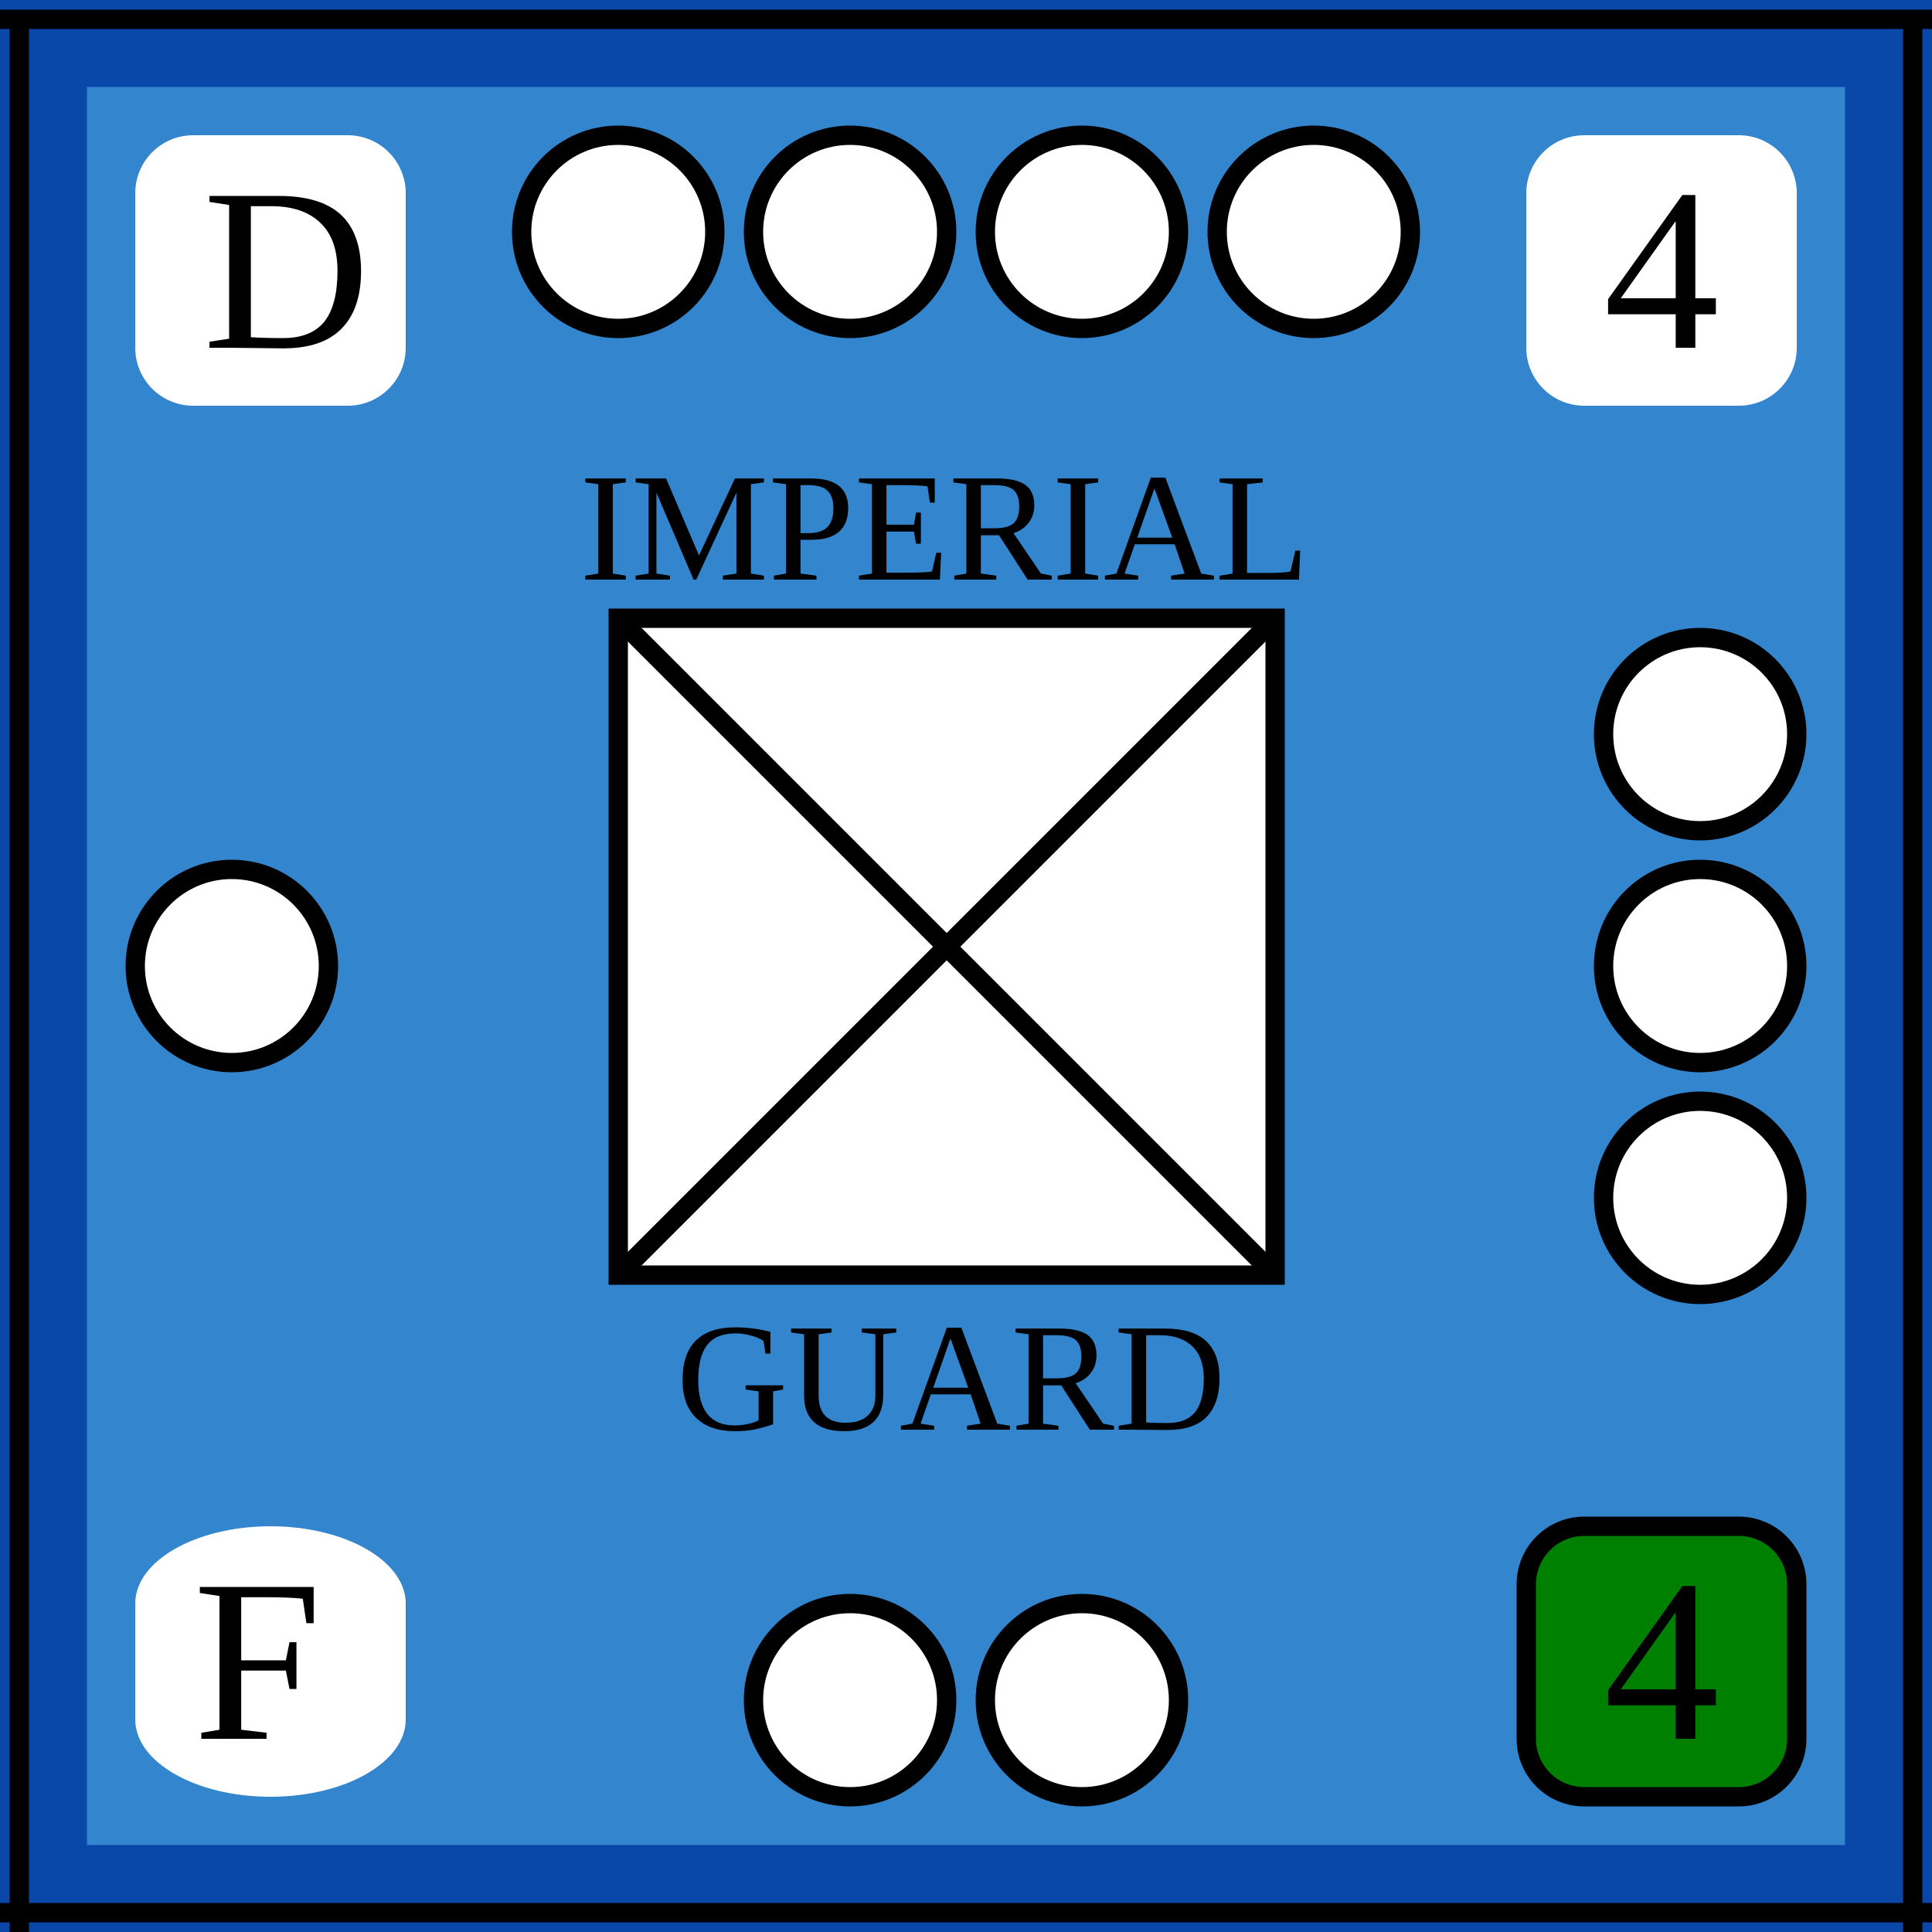
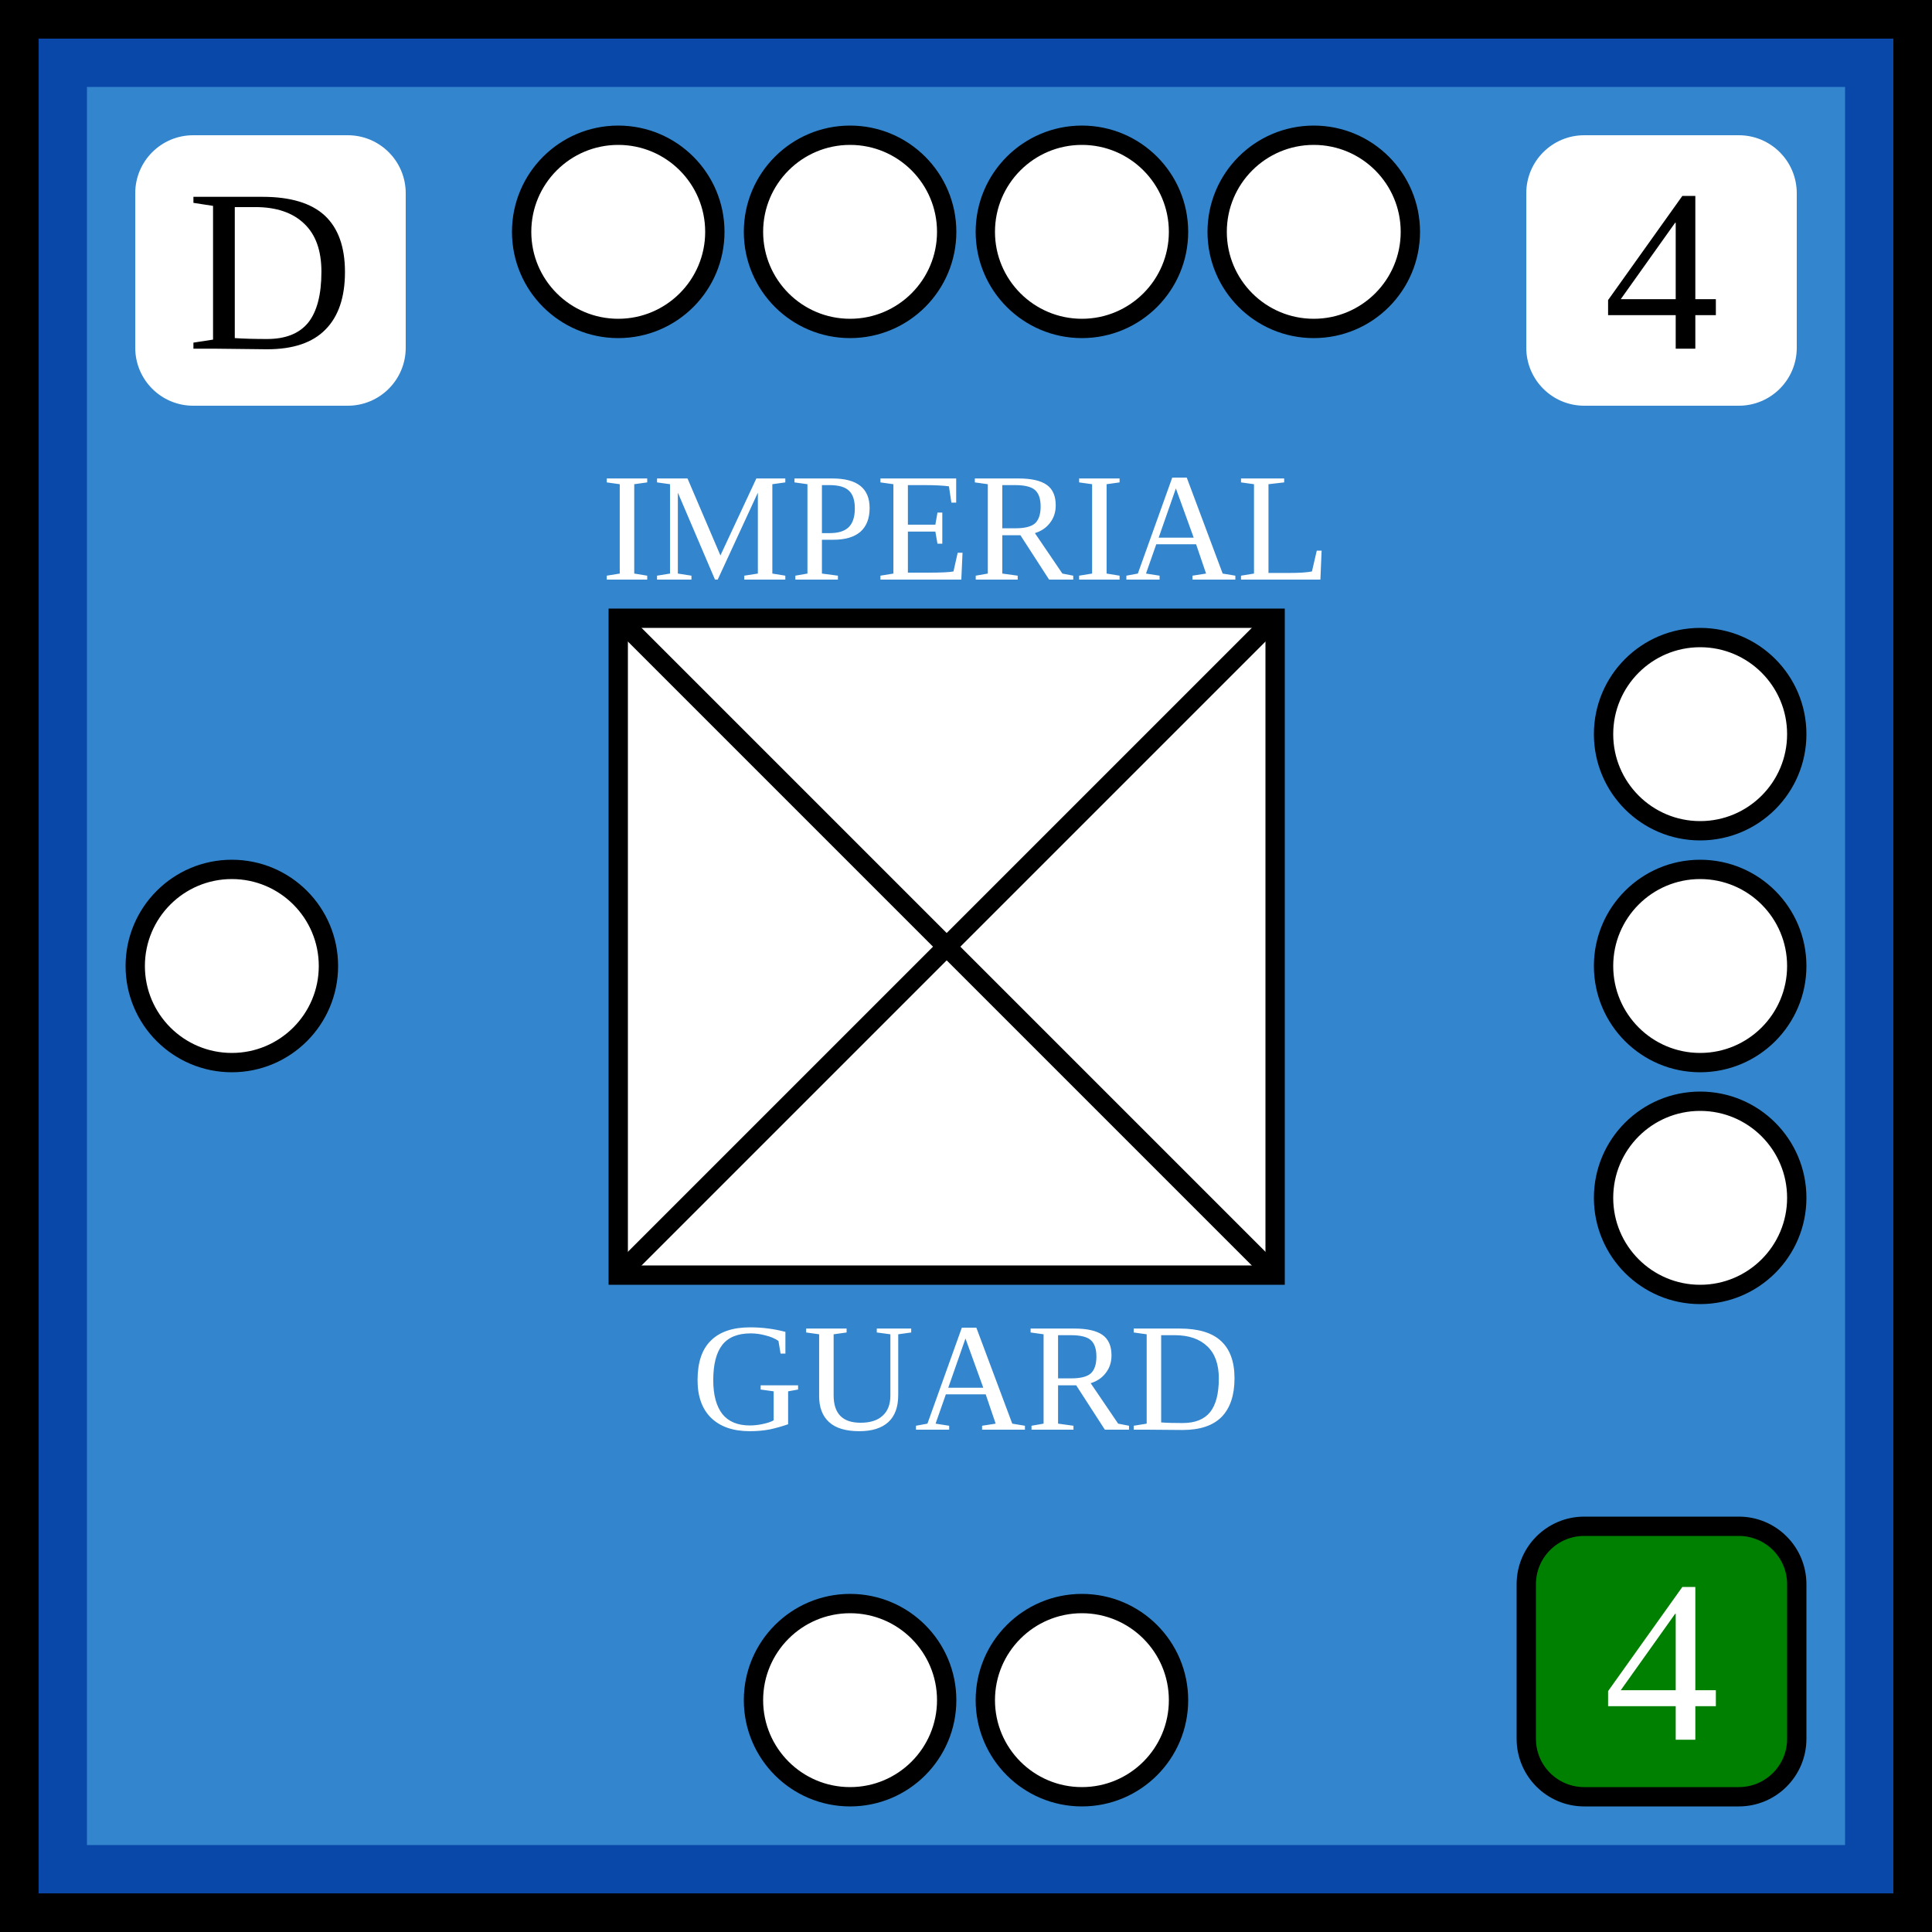
<svg xmlns="http://www.w3.org/2000/svg" width="100" height="100">
  <g id="background">
    <rect id="frenchInfantry4" x="0" y="0" width="100%" height="100%" fill="rgb(51,133,205)" stroke="rgb(9,71,168)" stroke-width="9" />
  </g>
-   <g id="border">
-     <line x1="0" y1="1" x2="100" y2="1" stroke="black" />
-     <line x1="1" y1="1" x2="1" y2="100" stroke="black" />
-     <line x1="0" y1="99" x2="100" y2="99" stroke="black" />
-     <line x1="99" y1="1" x2="99" y2="100" stroke="black" />
+   <g id="border" stroke="black" stroke-width="2">
+     <line x1="0" y1="1%" x2="100%" y2="1%" />
+     <line x1="1%" y1="1%" x2="1%" y2="100%" />
+     <line x1="0" y1="99%" x2="100%" y2="99%" />
+     <line x1="99%" y1="1%" x2="99%" y2="100%" />
  </g>
-   <g id="symbol">
-     <text x="30" y="30" font-size="8">IMPERIAL</text>
-     <text x="35" y="74" font-size="8">GUARD</text>
+   <g id="symbol" text-anchor="middle">
+     <text x="50%" y="30" font-size="8" fill="white">IMPERIAL</text>
+     <text x="50%" y="74" font-size="8" fill="white">GUARD</text>
    <rect x="32" y="32" width="34" height="34" fill="white" stroke="black" />
    <line x1="32" y1="32" x2="66" y2="66" stroke="black" />
    <line x1="32" y1="66" x2="66" y2="32" stroke="black" />
  </g>
-   <g id="attributes">
+   <g id="attributes" text-anchor="middle" dominant-baseline="central" font-size="12">
    <g id="initiative">
      <rect x="7" y="7" rx="3" ry="3" width="14" height="14" fill="white" />
-       <text x="10.5" y="18" font-size="12">D</text>
+       <text x="14" y="14">D</text>
    </g>
    <g id="firepower">
      <rect x="79" y="7" rx="3" ry="3" width="14" height="14" fill="white" />
-       <text x="83" y="18" font-size="12">4</text>
+       <text x="86" y="14">4</text>
    </g>
    <g id="movement">
      <rect x="79" y="79" rx="3" ry="3" width="14" height="14" fill="green" stroke="black" />
-       <text x="83" y="90" font-size="12">4</text>
-     </g>
-     <g id="arrival">
-       <rect x="7" y="79" rx="8" ry="4" width="14" height="14" fill="white" />
-       <text x="10" y="90" font-size="12">F</text>
+       <text x="86" y="86" fill="white">4</text>
    </g>
  </g>
  <g id="pips" stroke="black" fill="white">
    <g id="strength4">
      <circle id="topleftouter" cx="32" cy="12" r="5" />
      <circle id="topleftinner" cx="44" cy="12" r="5" />
      <circle id="toprightinner" cx="56" cy="12" r="5" />
      <circle id="toprightouter" cx="68" cy="12" r="5" />
    </g>
    <g id="strength3">
      <circle id="righttop" cx="88" cy="38" r="5" />
      <circle id="rightcenter" cx="88" cy="50" r="5" />
      <circle id="rightbottom" cx="88" cy="62" r="5" />
    </g>
    <g id="strength2">
      <circle id="bottomleft" cx="44" cy="88" r="5" />
      <circle id="bottomright" cx="56" cy="88" r="5" />
    </g>
    <g id="strength1">
      <circle id="leftcenter" cx="12" cy="50" r="5" />
    </g>
  </g>
</svg>
